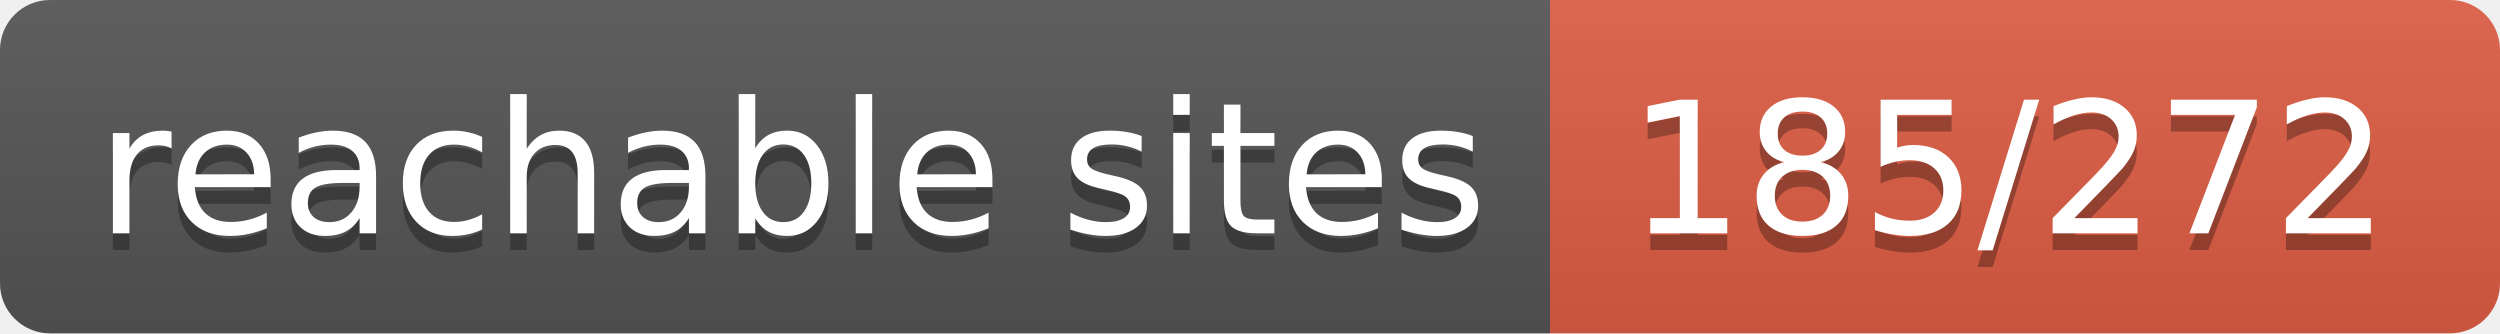
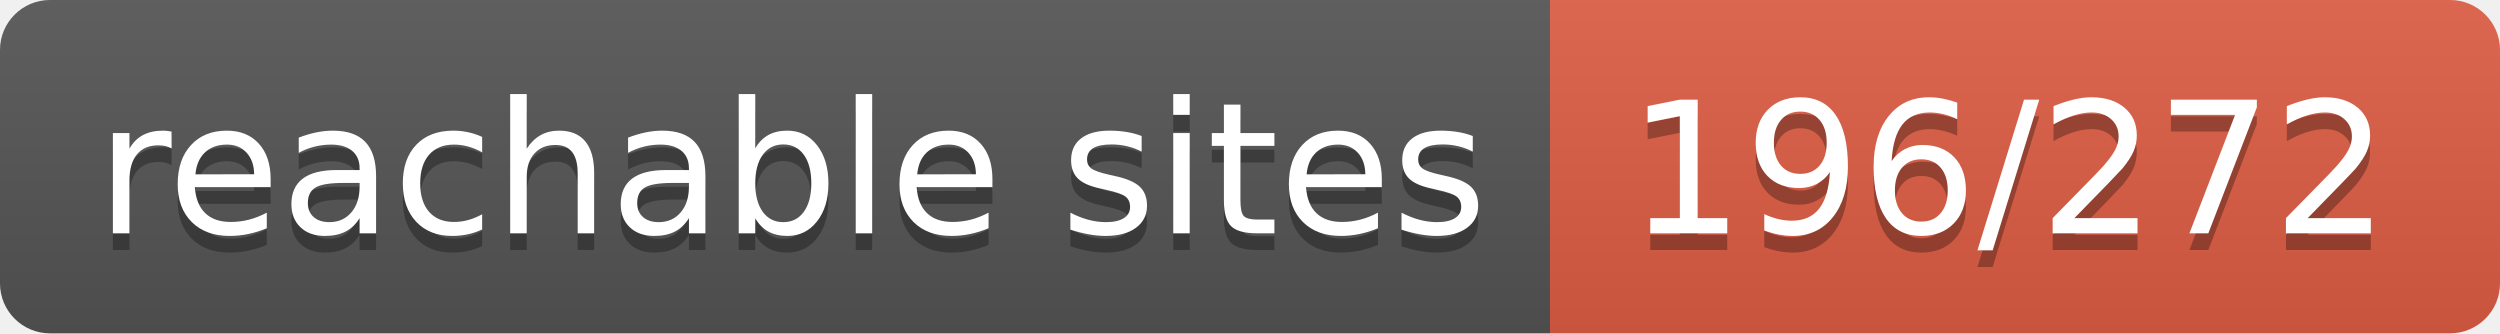
- <svg xmlns="http://www.w3.org/2000/svg" width="150" height="20" role="img" aria-label="reachable sites: 185/272">
+ <svg xmlns="http://www.w3.org/2000/svg" width="150" height="20" role="img" aria-label="reachable sites: 196/272">
  <linearGradient id="s" x2="0" y2="100%">
    <stop offset="0" stop-color="#bbb" stop-opacity=".1" />
    <stop offset="1" stop-opacity=".1" />
  </linearGradient>
  <clipPath id="r">
    <rect width="150" height="20" rx="3" fill="#fff" />
  </clipPath>
  <g clip-path="url(#r)">
    <rect width="93" height="20" fill="#555" />
    <rect x="93" width="57" height="20" fill="#e05d44" />
    <rect width="150" height="20" fill="url(#s)" />
  </g>
  <g fill="#fff" text-anchor="middle" font-family="Verdana,Geneva,DejaVu Sans,sans-serif" text-rendering="geometricPrecision" font-size="110">
    <text aria-hidden="true" x="475" y="150" fill="#010101" fill-opacity=".3" transform="scale(.1)" textLength="830">reachable sites</text>
    <text x="475" y="140" transform="scale(.1)" fill="#fff" textLength="830">reachable sites</text>
-     <text aria-hidden="true" x="1205" y="150" fill="#010101" fill-opacity=".3" transform="scale(.1)" textLength="470">185/272</text>
-     <text x="1205" y="140" transform="scale(.1)" fill="#fff" textLength="470">185/272</text>
+     <text aria-hidden="true" x="1205" y="150" fill="#010101" fill-opacity=".3" transform="scale(.1)" textLength="470">196/272</text>
+     <text x="1205" y="140" transform="scale(.1)" fill="#fff" textLength="470">196/272</text>
  </g>
</svg>
